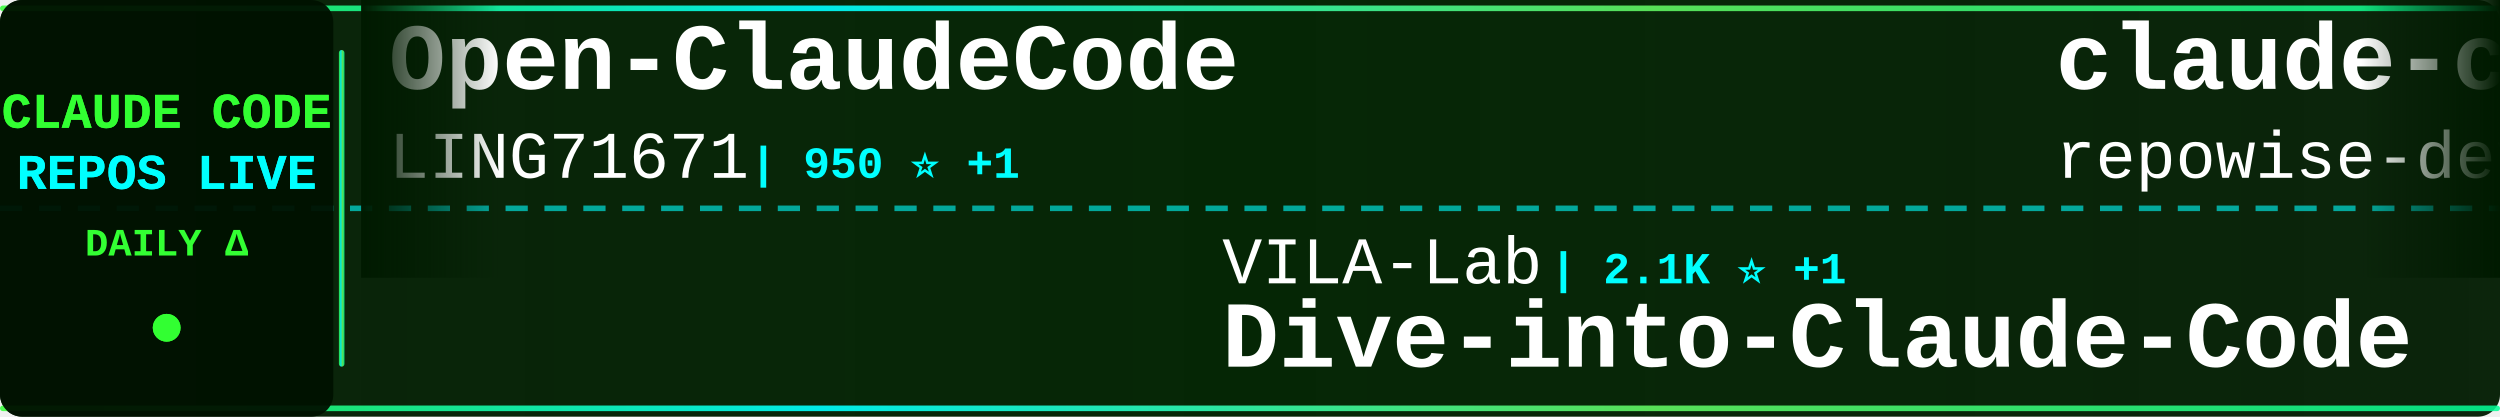
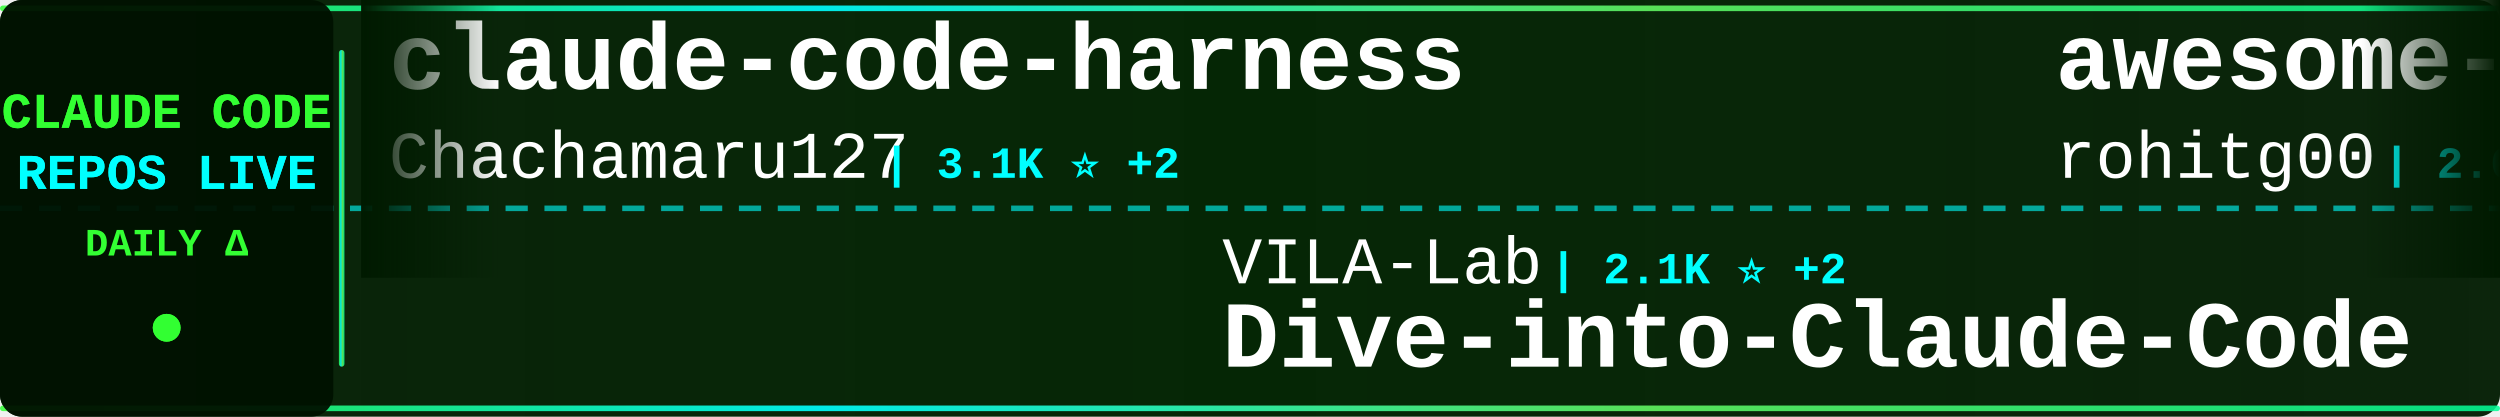
<svg xmlns="http://www.w3.org/2000/svg" width="900" height="150">
  <defs>
    <linearGradient id="tickerBg" x1="0%" y1="0%" x2="100%" y2="0%">
      <stop offset="0%" style="stop-color:#001a00;stop-opacity:0.95" />
      <stop offset="50%" style="stop-color:#002200;stop-opacity:0.98" />
      <stop offset="100%" style="stop-color:#001a00;stop-opacity:0.95" />
    </linearGradient>
    <linearGradient id="borderGrad" x1="0%" y1="0%" x2="100%" y2="0%">
      <stop offset="0%" style="stop-color:#33ff33;stop-opacity:0.85">
        <animate attributeName="stop-opacity" values="0.85;1;0.85" dur="2s" repeatCount="indefinite" />
      </stop>
      <stop offset="33%" style="stop-color:#00ffff;stop-opacity:0.9">
        <animate attributeName="stop-opacity" values="0.9;1;0.9" dur="2.2s" repeatCount="indefinite" />
      </stop>
      <stop offset="66%" style="stop-color:#66ff66;stop-opacity:0.85">
        <animate attributeName="stop-opacity" values="0.85;1;0.85" dur="1.8s" repeatCount="indefinite" />
      </stop>
      <stop offset="100%" style="stop-color:#00ff99;stop-opacity:0.85">
        <animate attributeName="stop-opacity" values="0.85;1;0.85" dur="2s" repeatCount="indefinite" />
      </stop>
    </linearGradient>
    <filter id="textGlow">
      <feGaussianBlur stdDeviation="0.1" result="coloredBlur" />
      <feMerge>
        <feMergeNode in="coloredBlur" />
        <feMergeNode in="SourceGraphic" />
      </feMerge>
    </filter>
    <filter id="metricGlow">
      <feGaussianBlur stdDeviation="0.2" result="coloredBlur" />
      <feMerge>
        <feMergeNode in="coloredBlur" />
        <feMergeNode in="SourceGraphic" />
      </feMerge>
    </filter>
    <linearGradient id="leftFade" x1="0%" y1="0%" x2="100%" y2="0%">
      <stop offset="0%" style="stop-color:#001a00;stop-opacity:1" />
      <stop offset="100%" style="stop-color:#001a00;stop-opacity:0" />
    </linearGradient>
    <linearGradient id="rightFade" x1="0%" y1="0%" x2="100%" y2="0%">
      <stop offset="0%" style="stop-color:#001a00;stop-opacity:0" />
      <stop offset="100%" style="stop-color:#001a00;stop-opacity:1" />
    </linearGradient>
  </defs>
  <rect width="900" height="150" fill="url(#tickerBg)" rx="8" />
  <rect x="0" y="2" width="900" height="2" fill="url(#borderGrad)" rx="1" />
  <rect x="0" y="146" width="900" height="2" fill="url(#borderGrad)" rx="1" />
  <line x1="0" y1="75" x2="900" y2="75" stroke="#00ffff" stroke-width="2" stroke-dasharray="8 6" opacity="0.6" />
  <rect x="0" y="0" width="120" height="150" fill="#001100" opacity="0.95" rx="8" />
  <text x="60" y="46" font-family="'Courier New', monospace" font-size="18" font-weight="bold" fill="#33ff33" text-anchor="middle" filter="url(#textGlow)">
    CLAUDE CODE
  </text>
  <text x="60" y="68" font-family="'Courier New', monospace" font-size="18" font-weight="bold" fill="#00ffff" text-anchor="middle" filter="url(#textGlow)">
    REPOS LIVE
  </text>
  <text x="60" y="92" font-family="'Courier New', monospace" font-size="14" font-weight="bold" fill="#33ff33" text-anchor="middle">
    DAILY Δ
  </text>
  <circle cx="60" cy="118" r="5" fill="#33ff33" filter="url(#metricGlow)">
    <animate attributeName="r" values="4;6;4" dur="1.5s" repeatCount="indefinite" />
    <animate attributeName="opacity" values="0.6;1;0.6" dur="1.5s" repeatCount="indefinite" />
  </circle>
  <rect x="122" y="18" width="2" height="114" fill="url(#borderGrad)" rx="1" />
  <clipPath id="tickerClip">
    <rect x="130" y="0" width="770" height="150" />
  </clipPath>
  <g clip-path="url(#tickerClip)">
    <g id="tickerItems">
      <animateTransform attributeName="transform" attributeType="XML" type="translate" from="0 0" to="-3000 0" dur="54s" repeatCount="indefinite" />
      <g transform="translate(0, 0)">
-         <text x="140" y="32" font-family="'Courier New', monospace" font-size="34" font-weight="bold" fill="#ffffff">Open-ClaudeCode</text>
-         <text x="140" y="64" font-family="'Courier New', monospace" font-size="24" font-weight="normal" fill="#ffffff" opacity="1.0">LING71671</text>
-         <text x="270" y="64" font-family="'Courier New', monospace" font-size="16" font-weight="bold" fill="#00ffff"> | 950 ⭐ +1</text>
+         <text x="140" y="32" font-family="'Courier New', monospace" font-size="34" font-weight="bold" fill="#ffffff">claude-code-harness</text>
+         <text x="140" y="64" font-family="'Courier New', monospace" font-size="24" font-weight="normal" fill="#ffffff" opacity="1.0">Chachamaru127</text>
+         <text x="318" y="64" font-family="'Courier New', monospace" font-size="16" font-weight="bold" fill="#00ffff"> | 3.1K ⭐ +2</text>
      </g>
      <g transform="translate(300, 0)">
        <text x="140" y="102" font-family="'Courier New', monospace" font-size="24" font-weight="normal" fill="#ffffff" opacity="1.0">VILA-Lab</text>
-         <text x="258" y="102" font-family="'Courier New', monospace" font-size="16" font-weight="bold" fill="#00ffff"> | 2.1K ⭐ +1</text>
+         <text x="258" y="102" font-family="'Courier New', monospace" font-size="16" font-weight="bold" fill="#00ffff"> | 2.1K ⭐ +2</text>
        <text x="140" y="132" font-family="'Courier New', monospace" font-size="34" font-weight="bold" fill="#ffffff">Dive-into-Claude-Code</text>
      </g>
      <g transform="translate(600, 0)">
-         <text x="140" y="32" font-family="'Courier New', monospace" font-size="34" font-weight="bold" fill="#ffffff">claude-code-prompts</text>
-         <text x="140" y="64" font-family="'Courier New', monospace" font-size="24" font-weight="normal" fill="#ffffff" opacity="1.0">repowise-dev</text>
-         <text x="306" y="64" font-family="'Courier New', monospace" font-size="16" font-weight="bold" fill="#00ffff"> | 1.2K ⭐</text>
+         <text x="140" y="32" font-family="'Courier New', monospace" font-size="34" font-weight="bold" fill="#ffffff">awesome-claude-code-tool...</text>
+         <text x="140" y="64" font-family="'Courier New', monospace" font-size="24" font-weight="normal" fill="#ffffff" opacity="1.0">rohitg00</text>
+         <text x="258" y="64" font-family="'Courier New', monospace" font-size="16" font-weight="bold" fill="#00ffff"> | 2.6K ⭐ +1</text>
      </g>
      <g transform="translate(900, 0)">
-         <text x="140" y="102" font-family="'Courier New', monospace" font-size="24" font-weight="normal" fill="#ffffff" opacity="1.0">andrew-kramer-inno</text>
-         <text x="378" y="102" font-family="'Courier New', monospace" font-size="16" font-weight="bold" fill="#00ffff"> | 596 ⭐</text>
-         <text x="140" y="132" font-family="'Courier New', monospace" font-size="34" font-weight="bold" fill="#ffffff">claude-code-source-build</text>
+         <text x="140" y="102" font-family="'Courier New', monospace" font-size="24" font-weight="normal" fill="#ffffff" opacity="1.0">Windy3f3f3f3f</text>
+         <text x="318" y="102" font-family="'Courier New', monospace" font-size="16" font-weight="bold" fill="#00ffff"> | 2.7K ⭐ +2</text>
+         <text x="140" y="132" font-family="'Courier New', monospace" font-size="34" font-weight="bold" fill="#ffffff">claude-code-from-scratch</text>
      </g>
      <g transform="translate(1200, 0)">
-         <text x="140" y="32" font-family="'Courier New', monospace" font-size="34" font-weight="bold" fill="#ffffff">arcads-claude-code</text>
-         <text x="140" y="64" font-family="'Courier New', monospace" font-size="24" font-weight="normal" fill="#ffffff" opacity="1.0">krusemediallc</text>
-         <text x="318" y="64" font-family="'Courier New', monospace" font-size="16" font-weight="bold" fill="#00ffff"> | 1.5K ⭐ -1</text>
+         <text x="140" y="32" font-family="'Courier New', monospace" font-size="34" font-weight="bold" fill="#ffffff">claude_code_src</text>
+         <text x="140" y="64" font-family="'Courier New', monospace" font-size="24" font-weight="normal" fill="#ffffff" opacity="1.0">ponponon</text>
+         <text x="258" y="64" font-family="'Courier New', monospace" font-size="16" font-weight="bold" fill="#00ffff"> | 2.3K ⭐</text>
      </g>
      <g transform="translate(1500, 0)">
-         <text x="140" y="102" font-family="'Courier New', monospace" font-size="24" font-weight="normal" fill="#ffffff" opacity="1.0">xu-xiang</text>
-         <text x="258" y="102" font-family="'Courier New', monospace" font-size="16" font-weight="bold" fill="#00ffff"> | 1.9K ⭐</text>
-         <text x="140" y="132" font-family="'Courier New', monospace" font-size="34" font-weight="bold" fill="#ffffff">everything-claude-code-z...</text>
+         <text x="140" y="102" font-family="'Courier New', monospace" font-size="24" font-weight="normal" fill="#ffffff" opacity="1.0">ghuntley</text>
+         <text x="258" y="102" font-family="'Courier New', monospace" font-size="16" font-weight="bold" fill="#00ffff"> | 992 ⭐</text>
+         <text x="140" y="132" font-family="'Courier New', monospace" font-size="34" font-weight="bold" fill="#ffffff">claude-code-source-code-...</text>
      </g>
      <g transform="translate(1800, 0)">
-         <text x="140" y="32" font-family="'Courier New', monospace" font-size="34" font-weight="bold" fill="#ffffff">claude-code-rust</text>
-         <text x="140" y="64" font-family="'Courier New', monospace" font-size="24" font-weight="normal" fill="#ffffff" opacity="1.0">lorryjovens-hub</text>
-         <text x="342" y="64" font-family="'Courier New', monospace" font-size="16" font-weight="bold" fill="#00ffff"> | 1.7K ⭐ -1</text>
+         <text x="140" y="32" font-family="'Courier New', monospace" font-size="34" font-weight="bold" fill="#ffffff">Open-ClaudeCode</text>
+         <text x="140" y="64" font-family="'Courier New', monospace" font-size="24" font-weight="normal" fill="#ffffff" opacity="1.0">LING71671</text>
+         <text x="270" y="64" font-family="'Courier New', monospace" font-size="16" font-weight="bold" fill="#00ffff"> | 951 ⭐ +1</text>
      </g>
      <g transform="translate(2100, 0)">
-         <text x="140" y="102" font-family="'Courier New', monospace" font-size="24" font-weight="normal" fill="#ffffff" opacity="1.0">JrCx7scC</text>
-         <text x="258" y="102" font-family="'Courier New', monospace" font-size="16" font-weight="bold" fill="#00ffff"> | 376 ⭐</text>
-         <text x="140" y="132" font-family="'Courier New', monospace" font-size="34" font-weight="bold" fill="#ffffff">claude-code-source</text>
+         <text x="140" y="102" font-family="'Courier New', monospace" font-size="24" font-weight="normal" fill="#ffffff" opacity="1.0">guanshan</text>
+         <text x="258" y="102" font-family="'Courier New', monospace" font-size="16" font-weight="bold" fill="#00ffff"> | 61 ⭐</text>
+         <text x="140" y="132" font-family="'Courier New', monospace" font-size="34" font-weight="bold" fill="#ffffff">ClaudeCode</text>
      </g>
      <g transform="translate(2400, 0)">
-         <text x="140" y="32" font-family="'Courier New', monospace" font-size="34" font-weight="bold" fill="#ffffff">claude-code-infrastructu...</text>
-         <text x="140" y="64" font-family="'Courier New', monospace" font-size="24" font-weight="normal" fill="#ffffff" opacity="1.0">diet103</text>
-         <text x="246" y="64" font-family="'Courier New', monospace" font-size="16" font-weight="bold" fill="#00ffff"> | 10.0K ⭐</text>
+         <text x="140" y="32" font-family="'Courier New', monospace" font-size="34" font-weight="bold" fill="#ffffff">claude-code-showcase</text>
+         <text x="140" y="64" font-family="'Courier New', monospace" font-size="24" font-weight="normal" fill="#ffffff" opacity="1.0">ChrisWiles</text>
+         <text x="282" y="64" font-family="'Courier New', monospace" font-size="16" font-weight="bold" fill="#00ffff"> | 6.1K ⭐ +2</text>
      </g>
      <g transform="translate(2700, 0)">
-         <text x="140" y="102" font-family="'Courier New', monospace" font-size="24" font-weight="normal" fill="#ffffff" opacity="1.0">AICoderTudou</text>
-         <text x="306" y="102" font-family="'Courier New', monospace" font-size="16" font-weight="bold" fill="#00ffff"> | 493 ⭐</text>
-         <text x="140" y="132" font-family="'Courier New', monospace" font-size="34" font-weight="bold" fill="#ffffff">claude-code-tudou</text>
+         <text x="140" y="102" font-family="'Courier New', monospace" font-size="24" font-weight="normal" fill="#ffffff" opacity="1.0">zebbern</text>
+         <text x="246" y="102" font-family="'Courier New', monospace" font-size="16" font-weight="bold" fill="#00ffff"> | 4.6K ⭐</text>
+         <text x="140" y="132" font-family="'Courier New', monospace" font-size="34" font-weight="bold" fill="#ffffff">claude-code-guide</text>
      </g>
      <g transform="translate(3000, 0)">
-         <text x="140" y="32" font-family="'Courier New', monospace" font-size="34" font-weight="bold" fill="#ffffff">Open-ClaudeCode</text>
-         <text x="140" y="64" font-family="'Courier New', monospace" font-size="24" font-weight="normal" fill="#ffffff" opacity="1.0">LING71671</text>
-         <text x="270" y="64" font-family="'Courier New', monospace" font-size="16" font-weight="bold" fill="#00ffff"> | 950 ⭐ +1</text>
+         <text x="140" y="32" font-family="'Courier New', monospace" font-size="34" font-weight="bold" fill="#ffffff">claude-code-harness</text>
+         <text x="140" y="64" font-family="'Courier New', monospace" font-size="24" font-weight="normal" fill="#ffffff" opacity="1.0">Chachamaru127</text>
+         <text x="318" y="64" font-family="'Courier New', monospace" font-size="16" font-weight="bold" fill="#00ffff"> | 3.1K ⭐ +2</text>
      </g>
      <g transform="translate(3300, 0)">
        <text x="140" y="102" font-family="'Courier New', monospace" font-size="24" font-weight="normal" fill="#ffffff" opacity="1.0">VILA-Lab</text>
-         <text x="258" y="102" font-family="'Courier New', monospace" font-size="16" font-weight="bold" fill="#00ffff"> | 2.1K ⭐ +1</text>
+         <text x="258" y="102" font-family="'Courier New', monospace" font-size="16" font-weight="bold" fill="#00ffff"> | 2.1K ⭐ +2</text>
        <text x="140" y="132" font-family="'Courier New', monospace" font-size="34" font-weight="bold" fill="#ffffff">Dive-into-Claude-Code</text>
      </g>
      <g transform="translate(3600, 0)">
-         <text x="140" y="32" font-family="'Courier New', monospace" font-size="34" font-weight="bold" fill="#ffffff">claude-code-prompts</text>
-         <text x="140" y="64" font-family="'Courier New', monospace" font-size="24" font-weight="normal" fill="#ffffff" opacity="1.0">repowise-dev</text>
-         <text x="306" y="64" font-family="'Courier New', monospace" font-size="16" font-weight="bold" fill="#00ffff"> | 1.2K ⭐</text>
+         <text x="140" y="32" font-family="'Courier New', monospace" font-size="34" font-weight="bold" fill="#ffffff">awesome-claude-code-tool...</text>
+         <text x="140" y="64" font-family="'Courier New', monospace" font-size="24" font-weight="normal" fill="#ffffff" opacity="1.0">rohitg00</text>
+         <text x="258" y="64" font-family="'Courier New', monospace" font-size="16" font-weight="bold" fill="#00ffff"> | 2.6K ⭐ +1</text>
      </g>
      <g transform="translate(3900, 0)">
-         <text x="140" y="102" font-family="'Courier New', monospace" font-size="24" font-weight="normal" fill="#ffffff" opacity="1.0">andrew-kramer-inno</text>
-         <text x="378" y="102" font-family="'Courier New', monospace" font-size="16" font-weight="bold" fill="#00ffff"> | 596 ⭐</text>
-         <text x="140" y="132" font-family="'Courier New', monospace" font-size="34" font-weight="bold" fill="#ffffff">claude-code-source-build</text>
+         <text x="140" y="102" font-family="'Courier New', monospace" font-size="24" font-weight="normal" fill="#ffffff" opacity="1.0">Windy3f3f3f3f</text>
+         <text x="318" y="102" font-family="'Courier New', monospace" font-size="16" font-weight="bold" fill="#00ffff"> | 2.7K ⭐ +2</text>
+         <text x="140" y="132" font-family="'Courier New', monospace" font-size="34" font-weight="bold" fill="#ffffff">claude-code-from-scratch</text>
      </g>
    </g>
  </g>
  <rect x="130" y="0" width="50" height="100" fill="url(#leftFade)" />
  <rect x="850" y="0" width="50" height="100" fill="url(#rightFade)" />
</svg>
